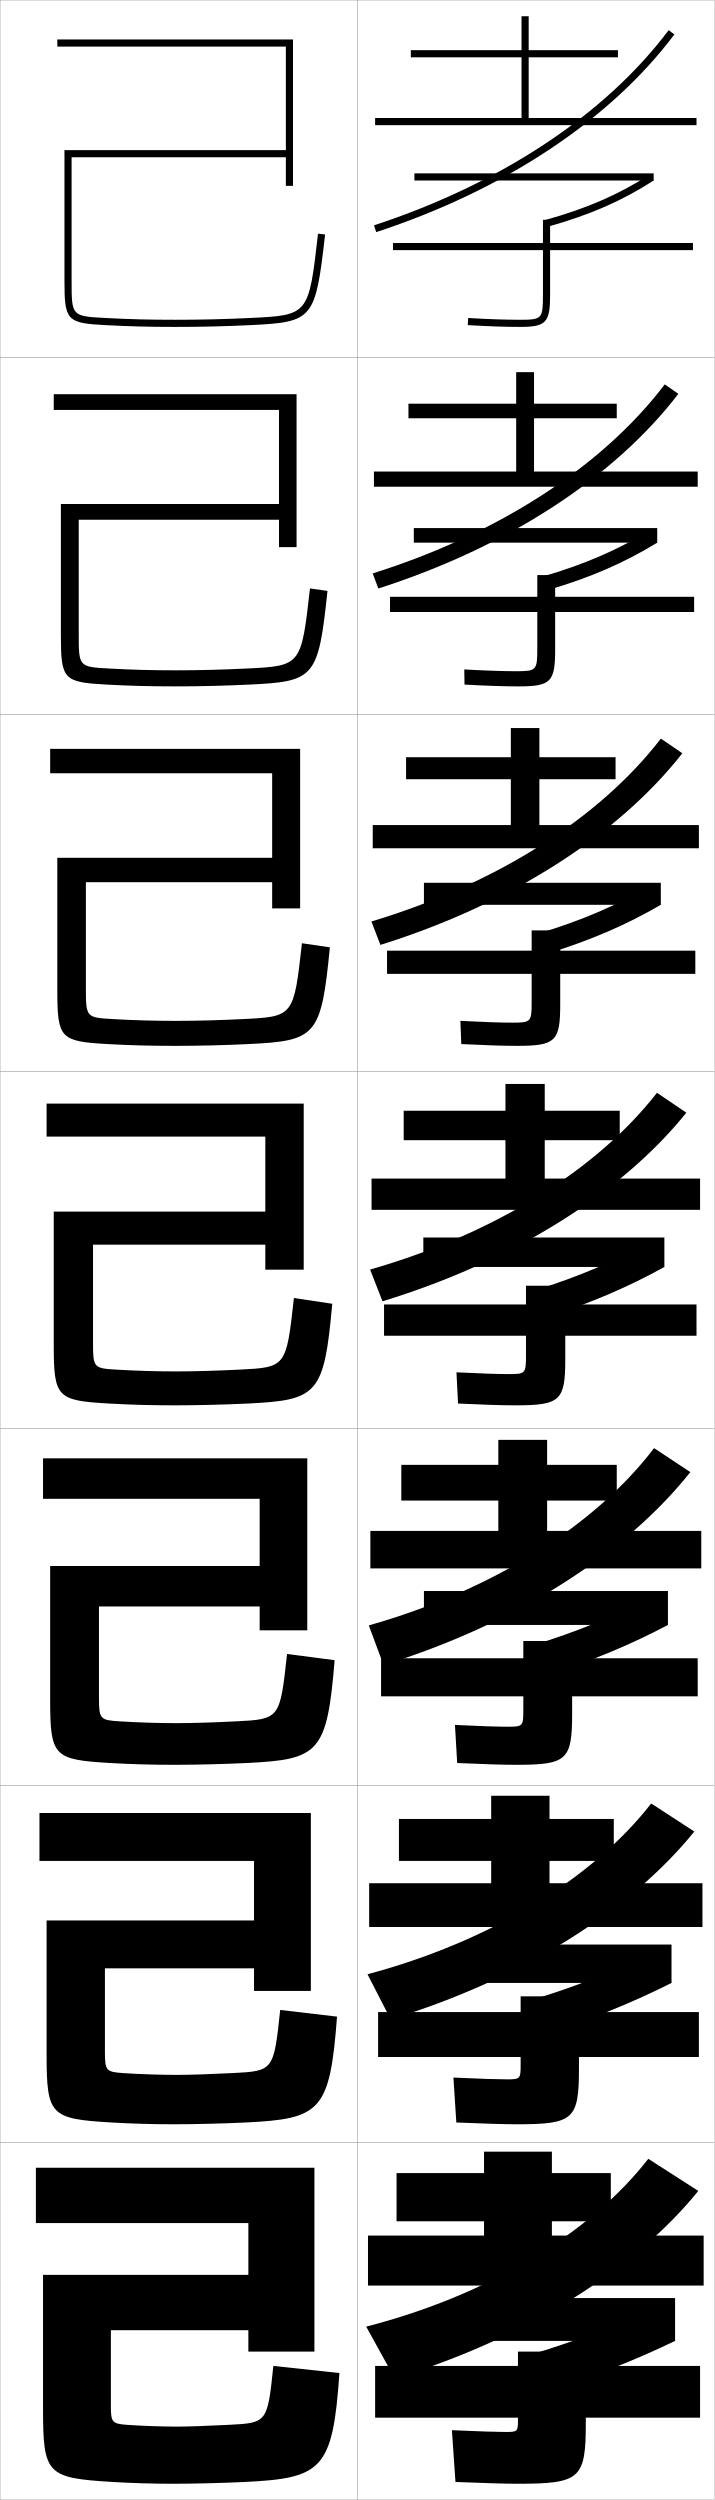
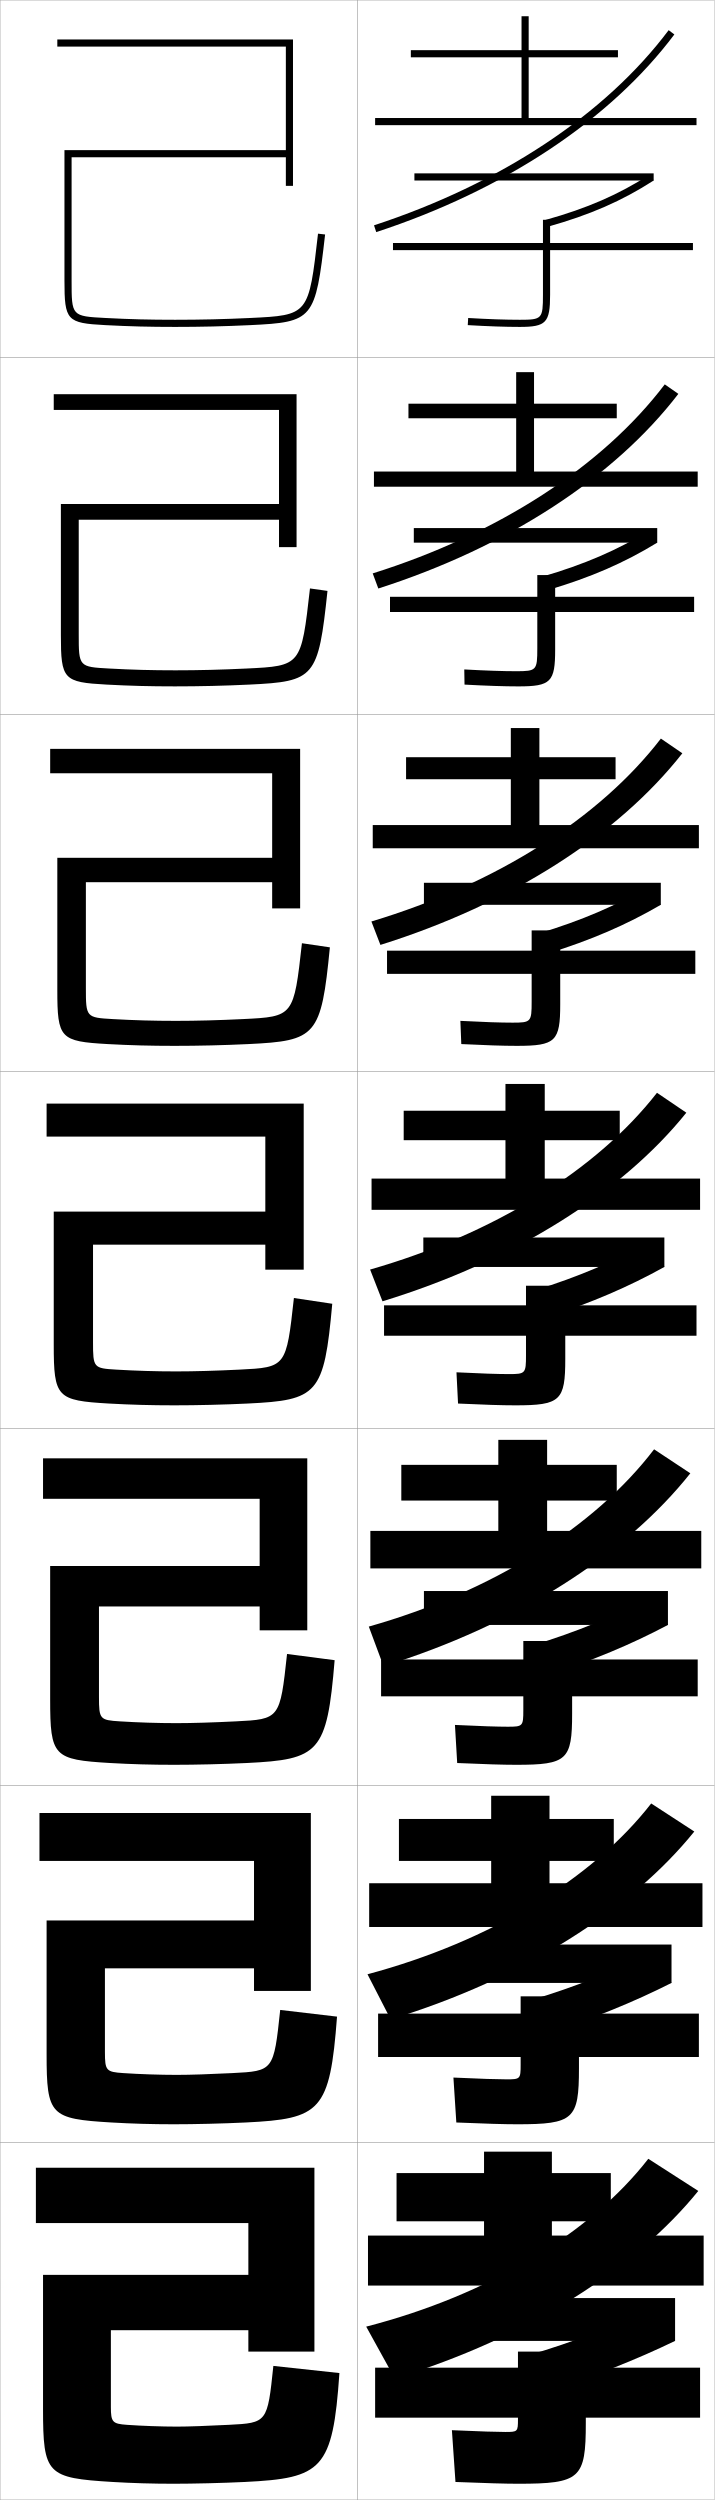
<svg xmlns="http://www.w3.org/2000/svg" width="200.1" height="700.1" viewBox="0 0 200.1 700.1" overflow="visible" enable-background="new 0 0 200.1 700.1" xml:space="preserve">
  <g id="glyphs">
    <g>
      <rect x="0.05" y="0.05" fill="none" stroke="#999999" stroke-width="0.1" width="100" height="100" />
      <rect x="0.05" y="100.05" fill="none" stroke="#999999" stroke-width="0.1" width="100" height="100" />
      <rect x="0.05" y="200.05" fill="none" stroke="#999999" stroke-width="0.1" width="100" height="100" />
      <rect x="0.05" y="300.05" fill="none" stroke="#999999" stroke-width="0.1" width="100" height="100" />
      <rect x="0.05" y="400.05" fill="none" stroke="#999999" stroke-width="0.1" width="100" height="100" />
      <rect x="0.05" y="500.05" fill="none" stroke="#999999" stroke-width="0.1" width="100" height="100" />
      <rect x="0.05" y="600.05" fill="none" stroke="#999999" stroke-width="0.1" width="100" height="100" />
      <rect x="100.05" y="0.05" fill="none" stroke="#999999" stroke-width="0.1" width="100" height="100" />
      <rect x="100.05" y="100.05" fill="none" stroke="#999999" stroke-width="0.1" width="100" height="100" />
      <rect x="100.05" y="200.05" fill="none" stroke="#999999" stroke-width="0.1" width="100" height="100" />
      <rect x="100.05" y="300.05" fill="none" stroke="#999999" stroke-width="0.1" width="100" height="100" />
      <rect x="100.05" y="400.05" fill="none" stroke="#999999" stroke-width="0.1" width="100" height="100" />
      <rect x="100.05" y="500.05" fill="none" stroke="#999999" stroke-width="0.1" width="100" height="100" />
      <rect x="100.05" y="600.05" fill="none" stroke="#999999" stroke-width="0.1" width="100" height="100" />
    </g>
    <g>
      <path d="M80.05,13.05v29h-62v36.5c0,11.232,0.642,11.933,11.447,12.499      c6.887,0.36,12.369,0.501,19.553,0.501c7.195,0,13.884-0.159,21.048-0.501      c17.643-0.844,18.229-1.556,20.945-25.386l-1.986-0.227      c-2.603,22.828-2.603,22.828-19.055,23.614      c-7.131,0.341-13.789,0.499-20.952,0.499c-7.146,0-12.599-0.14-19.447-0.499      c-9.553-0.5-9.553-0.5-9.553-10.501v-34.5h60v8h2v-41h-66v2H80.05z" />
      <path d="M15.05,110.383h68v42.833h-4.917v-7.667H22.049v32.083      c0,9.075,0.046,9.126,8.544,9.583c6.371,0.348,11.898,0.5,18.539,0.5      c6.485,0,12.965-0.166,19.877-0.5c15.331-0.737,15.351-0.755,17.795-22.428      l4.905,0.689c-2.572,24.372-3.563,25.359-21.871,26.238      c-6.994,0.334-13.967,0.5-20.873,0.5c-6.956,0-12.501-0.147-19.127-0.5      c-12.075-0.658-12.79-1.4-12.79-13.833v-36.75h61.083v-26.333H15.05V110.383z      " />
      <path d="M14.05,209.717h70v44.666h-7.833v-7.333H24.05v29.667      c0,8.149,0.091,8.252,7.535,8.667c5.894,0.337,11.498,0.5,17.632,0.5      c5.807,0,12.108-0.174,18.801-0.5c14.209-0.688,14.249-0.725,16.537-21.242      l7.824,1.151c-2.429,24.915-3.824,26.177-22.797,27.091      c-6.823,0.328-14.082,0.5-20.698,0.5c-6.728,0-12.337-0.153-18.702-0.5      c-13.344-0.75-14.132-1.533-14.132-15.167v-37h60.167v-23.667H14.05V209.717z" />
      <path d="M13.05,309.05h72v46.5h-10.75v-7h-48.25v27.25c0,7.224,0.137,7.378,6.526,7.75      c5.417,0.325,11.096,0.5,16.724,0.5c5.129,0,11.252-0.182,17.727-0.5      c13.088-0.64,13.147-0.694,15.277-20.057l10.742,1.613      c-2.285,25.457-4.084,26.994-23.723,27.943c-6.652,0.32-14.196,0.5-20.523,0.5      c-6.5,0-12.172-0.159-18.276-0.5c-14.612-0.842-15.474-1.666-15.474-16.5v-37.25h59.25v-21      h-61.25V309.05z" />
      <path d="M12.05,408.383h74v48.167H72.716v-6.667H27.716v25.333      c0,6.24,0.247,6.488,5.851,6.834c4.94,0.313,10.694,0.5,15.815,0.5      c4.451,0,10.396-0.189,16.651-0.5c12.322-0.609,12.379-0.662,14.351-18.871      l13.328,1.742c-2.142,25.999-4.345,27.811-24.648,28.795      c-6.482,0.313-14.312,0.501-20.35,0.501c-6.271,0-12.007-0.166-17.851-0.501      c-15.881-0.933-16.816-1.799-16.816-17.833v-37.333h58.667v-18.834H12.05V408.383z" />
      <path d="M11.05,507.717h76v49.833H71.133v-6.333h-41.75v23.416      c0,5.255,0.356,5.599,5.175,5.917c4.463,0.302,10.292,0.5,14.908,0.5      c3.774,0,9.54-0.197,15.576-0.5c11.557-0.578,11.612-0.629,13.426-17.686      l15.914,1.871c-1.999,26.541-4.605,28.628-25.574,29.647      c-6.312,0.307-14.426,0.5-20.174,0.5c-6.044,0-11.843-0.171-17.426-0.5      c-17.149-1.023-18.158-1.932-18.158-19.166v-37.417h58.083v-16.667H11.05V507.717      z" />
      <path d="M68.55,695.05c-6.142,0.3-14.541,0.5-20,0.5c-5.816,0-11.679-0.178-17-0.5      c-18.418-1.115-19.5-2.065-19.5-20.5v-37.5h57.5v-14.5h-59.5v-15.5h78v51.5h-18.5v-6h-38.5v21.5      c0,4.271,0.466,4.708,4.5,5c3.986,0.29,9.891,0.5,14,0.5c3.096,0,8.683-0.205,14.5-0.5      c10.792-0.547,10.844-0.596,12.5-16.5l18.5,2      C93.194,691.633,90.184,693.995,68.55,695.05z" />
    </g>
    <path d="M102.914,552.876l6.49,12.63c37.104-11.311,67.413-30.766,85.029-52.606     l-12.072-7.858C166.056,526.022,137.457,543.638,102.914,552.876z" />
-     <path d="M103.279,455.176l4.129,11.111c37.376-11.591,67.975-31.411,85.909-54.037     l-10.145-6.718C166.62,427.233,137.94,445.372,103.279,455.176z" />
+     <path d="M103.279,455.509l4.129,11.111c37.376-11.591,67.975-31.411,85.909-54.037     l-10.145-6.718C166.62,427.566,137.94,445.705,103.279,455.509z" />
    <path d="M102.55,651.55l8,14.5c37.203-11.315,67.522-30.891,85-52.5l-14-9     C165.491,625.237,136.975,642.686,102.55,651.55z" />
    <g>
      <polygon points="148.05,33.05 148.05,16.05 173.05,16.05 173.05,14.05       148.05,14.05 148.05,4.55 146.05,4.55 146.05,14.05 115.05,14.05       115.05,16.05 146.05,16.05 146.05,33.05 105.05,33.05 105.05,35.05       195.05,35.05 195.05,33.05 " />
      <polygon points="149.55,132.05 149.55,117.133 172.717,117.133 172.717,113.05       149.55,113.05 149.55,104.217 144.55,104.217 144.55,113.05 114.383,113.05       114.383,117.133 144.55,117.133 144.55,132.05 104.717,132.05 104.717,136.3       195.383,136.3 195.383,132.05 " />
      <polygon points="151.05,231.05 151.05,218.216 172.383,218.216 172.383,212.05       151.05,212.05 151.05,203.883 143.05,203.883 143.05,212.05 113.717,212.05       113.717,218.216 143.05,218.216 143.05,231.05 104.383,231.05 104.383,237.55       195.716,237.55 195.716,231.05 " />
    </g>
    <g>
      <polygon points="154.55,626.05 154.55,622.05 171.05,622.05 171.05,608.55       154.55,608.55 154.55,602.55 135.55,602.55 135.55,608.55 111.05,608.55       111.05,622.05 135.55,622.05 135.55,626.05 103.05,626.05 103.05,640.05       197.05,640.05 197.05,626.05 " />
      <polygon points="153.883,527.383 153.883,521.133 171.883,521.133 171.883,509.383       153.883,509.383 153.883,502.883 137.549,502.883 137.549,509.383 111.716,509.383       111.716,521.133 137.549,521.133 137.549,527.383 103.383,527.383 103.383,539.633       196.716,539.633 196.716,527.383 " />
      <polygon points="153.216,428.717 153.216,420.217 172.716,420.217 172.716,410.217       153.216,410.217 153.216,403.217 139.55,403.217 139.55,410.217 112.383,410.217       112.383,420.217 139.55,420.217 139.55,428.717 103.717,428.717 103.717,439.217       196.383,439.217 196.383,428.717 " />
      <polygon points="152.55,330.05 152.55,319.3 173.55,319.3 173.55,311.05       152.55,311.05 152.55,303.55 141.55,303.55 141.55,311.05 113.05,311.05       113.05,319.3 141.55,319.3 141.55,330.05 104.05,330.05 104.05,338.8       196.05,338.8 196.05,330.05 " />
    </g>
    <g>
      <path d="M104.738,63.1L105.361,65c35.881-11.764,65.53-31.421,83.488-55.351      L187.25,8.449C169.536,32.054,140.233,51.463,104.738,63.1z" />
      <path d="M104.373,160.576l1.572,4.231c36.223-11.61,66.084-31.12,84.021-54.507      l-3.806-2.659C168.752,130.566,139.629,149.489,104.373,160.576z" />
      <path d="M104.009,258.052l2.521,6.561c36.565-11.457,66.638-30.818,84.554-53.664      l-6.011-4.118C167.969,229.08,139.026,247.516,104.009,258.052z" />
      <path d="M103.644,355.528l3.469,8.892c36.908-11.303,67.193-30.518,85.087-52.82      l-8.217-5.576C167.185,327.593,138.423,345.543,103.644,355.528z" />
    </g>
    <g>
      <rect x="131.05" y="643.55" width="58" height="12" />
      <path d="M183.05,646.05c-10.676,5.251-22.344,9.771-35,13.5l5.5,10      c12.963-4.116,24.424-8.658,35.5-14L183.05,646.05z" />
-       <path d="M145.05,677.55c0,3.412-0.091,3.5-3.5,3.5c-2.02,0-7.125-0.141-15-0.5l1,14.5      c8.615,0.339,14.038,0.5,17.5,0.5c17.469,0,19-1.419,19-17v-1.5h32v-14.5h-32v-4h-19v4h-40v14.5h40      V677.55z" />
+       <path d="M145.05,677.55c0,3.412-0.091,3.5-3.5,3.5c-2.02,0-7.125-0.141-15-0.5l1,14.5      c8.615,0.339,14.038,0.5,17.5,0.5c17.469,0,19-1.419,19-17v-1.5h32v-14h-32v-4.5h-19v4.5h-40v14h40      V677.55z" />
    </g>
    <g>
      <rect x="131.883" y="544.55" width="56.167" height="10.75" />
      <path d="M148.681,560.133l4.838,9.158c12.716-4.067,23.792-8.569,34.53-13.991      l-5.33-8.705C172.34,551.925,161.114,556.398,148.681,560.133z" />
-       <path d="M145.8,578.216c0,3.967-0.116,4.084-3.917,4.084      c-2.342,0-7.406-0.146-14.907-0.5l0.813,12.583c8.124,0.338,13.459,0.5,17.01,0.5      c15.871,0,17.333-1.379,17.333-15.666v-3.167h33.583v-12.584h-33.583v-4.416      h-16.333v4.416h-39.917v12.584h39.917V578.216z" />
+       <path d="M145.8,578.216c0,3.967-0.116,4.084-3.917,4.084      c-2.342,0-7.406-0.146-14.907-0.5l0.813,12.583c8.124,0.338,13.459,0.5,17.01,0.5      c15.871,0,17.333-1.379,17.333-15.666v-3.167h33.583v-12.168h-33.583v-4.832      h-16.333v4.832h-39.917v12.168h39.917V578.216z" />
    </g>
    <g>
      <rect x="118.716" y="445.55" width="68.333" height="9.5" />
      <path d="M149.313,460.717l4.176,8.316c12.469-4.019,23.161-8.481,33.561-13.983      l-4.659-7.91C172.306,452.55,161.522,456.975,149.313,460.717z" />
-       <path d="M146.55,478.883c0,4.521-0.141,4.667-4.333,4.667      c-2.664,0-7.688-0.149-14.813-0.499l0.627,10.665      c7.633,0.337,12.881,0.501,16.52,0.501c14.274,0,15.667-1.34,15.667-14.334      v-4.833h35.167v-10.667h-35.167v-4.833h-13.667v4.833h-39.833v10.667h39.833      V478.883z" />
+       <path d="M146.55,478.883c0,4.521-0.141,4.667-4.333,4.667      c-2.664,0-7.688-0.149-14.813-0.499l0.627,10.665      c7.633,0.337,12.881,0.501,16.52,0.501c14.274,0,15.667-1.34,15.667-14.334      v-4.833h35.167v-10.334h-35.167v-5.166h-13.667v5.166h-39.833v10.334h39.833      V478.883z" />
    </g>
    <g>
      <rect x="118.55" y="346.55" width="67.5" height="8.25" />
      <path d="M149.944,361.301l3.514,7.474c12.222-3.97,22.529-8.393,32.592-13.975      l-3.988-7.115C172.272,353.174,161.931,357.552,149.944,361.301z" />
-       <path d="M147.3,379.55c0,5.075-0.167,5.25-4.75,5.25c-2.986,0-7.969-0.154-14.721-0.499      l0.441,8.748c7.142,0.336,12.302,0.501,16.029,0.501c12.677,0,14-1.3,14-13v-6.5      h36.75v-8.75h-36.75v-5.25h-11v5.25h-39.75v8.75h39.75V379.55z" />
+       <path d="M147.3,379.55c0,5.075-0.167,5.25-4.75,5.25c-2.986,0-7.969-0.154-14.721-0.499      l0.441,8.748c7.142,0.336,12.302,0.501,16.029,0.501c12.677,0,14-1.3,14-13v-6.5      h36.75v-8.5h-36.75v-5.5h-11v5.5h-39.75v8.5h39.75V379.55z" />
    </g>
    <g>
      <rect x="118.716" y="247.216" width="66.333" height="6.167" />
      <path d="M150.889,261.396l2.522,5.624c12.118-3.76,21.954-8,31.637-13.637      l-3.02-5.304C172.587,253.616,162.783,257.802,150.889,261.396z" />
      <path d="M194.716,266.216h-37.833v-5.667h-8v5.667h-40.5v6.5h40.5v7.833      c0,5.629-0.192,5.833-5.333,5.833c-3.309,0-8.25-0.159-14.627-0.499l0.255,6.498      c6.651,0.334,11.724,0.501,15.54,0.501c10.914,0,12.167-1.259,12.167-11.667      v-8.5h37.833V266.216z" />
    </g>
    <g>
      <rect x="115.883" y="147.883" width="68.167" height="4.083" />
      <path d="M151.835,161.492l1.531,3.775c12.015-3.55,21.379-7.608,30.684-13.299      l-2.052-3.493C172.903,154.059,163.637,158.054,151.835,161.492z" />
      <path d="M194.383,167.133h-38.917v-6.083h-5v6.083h-41.25v4.25h41.25v10.167      c0,6.184-0.218,6.417-5.917,6.417c-3.631,0-8.531-0.163-14.534-0.498      l0.069,4.247c6.159,0.334,11.145,0.502,15.049,0.502      c9.151,0,10.333-1.219,10.333-10.333v-10.5h38.917V167.133z" />
    </g>
    <g>
      <rect x="116.05" y="48.55" width="67" height="2" />
      <path d="M152.78,61.587l0.539,1.926c11.912-3.34,20.804-7.216,29.729-12.962      l-1.083-1.682C173.218,54.501,164.489,58.305,152.78,61.587z" />
      <path d="M194.05,68.05h-40v-6.5h-2v6.5h-42v2h42v12.5c0,6.738-0.243,7-6.5,7      c-3.953,0-8.812-0.168-14.441-0.498l-0.117,1.996      c5.668,0.333,10.566,0.502,14.559,0.502c7.388,0,8.5-1.178,8.5-9v-12.5h40V68.05z" />
    </g>
  </g>
</svg>
